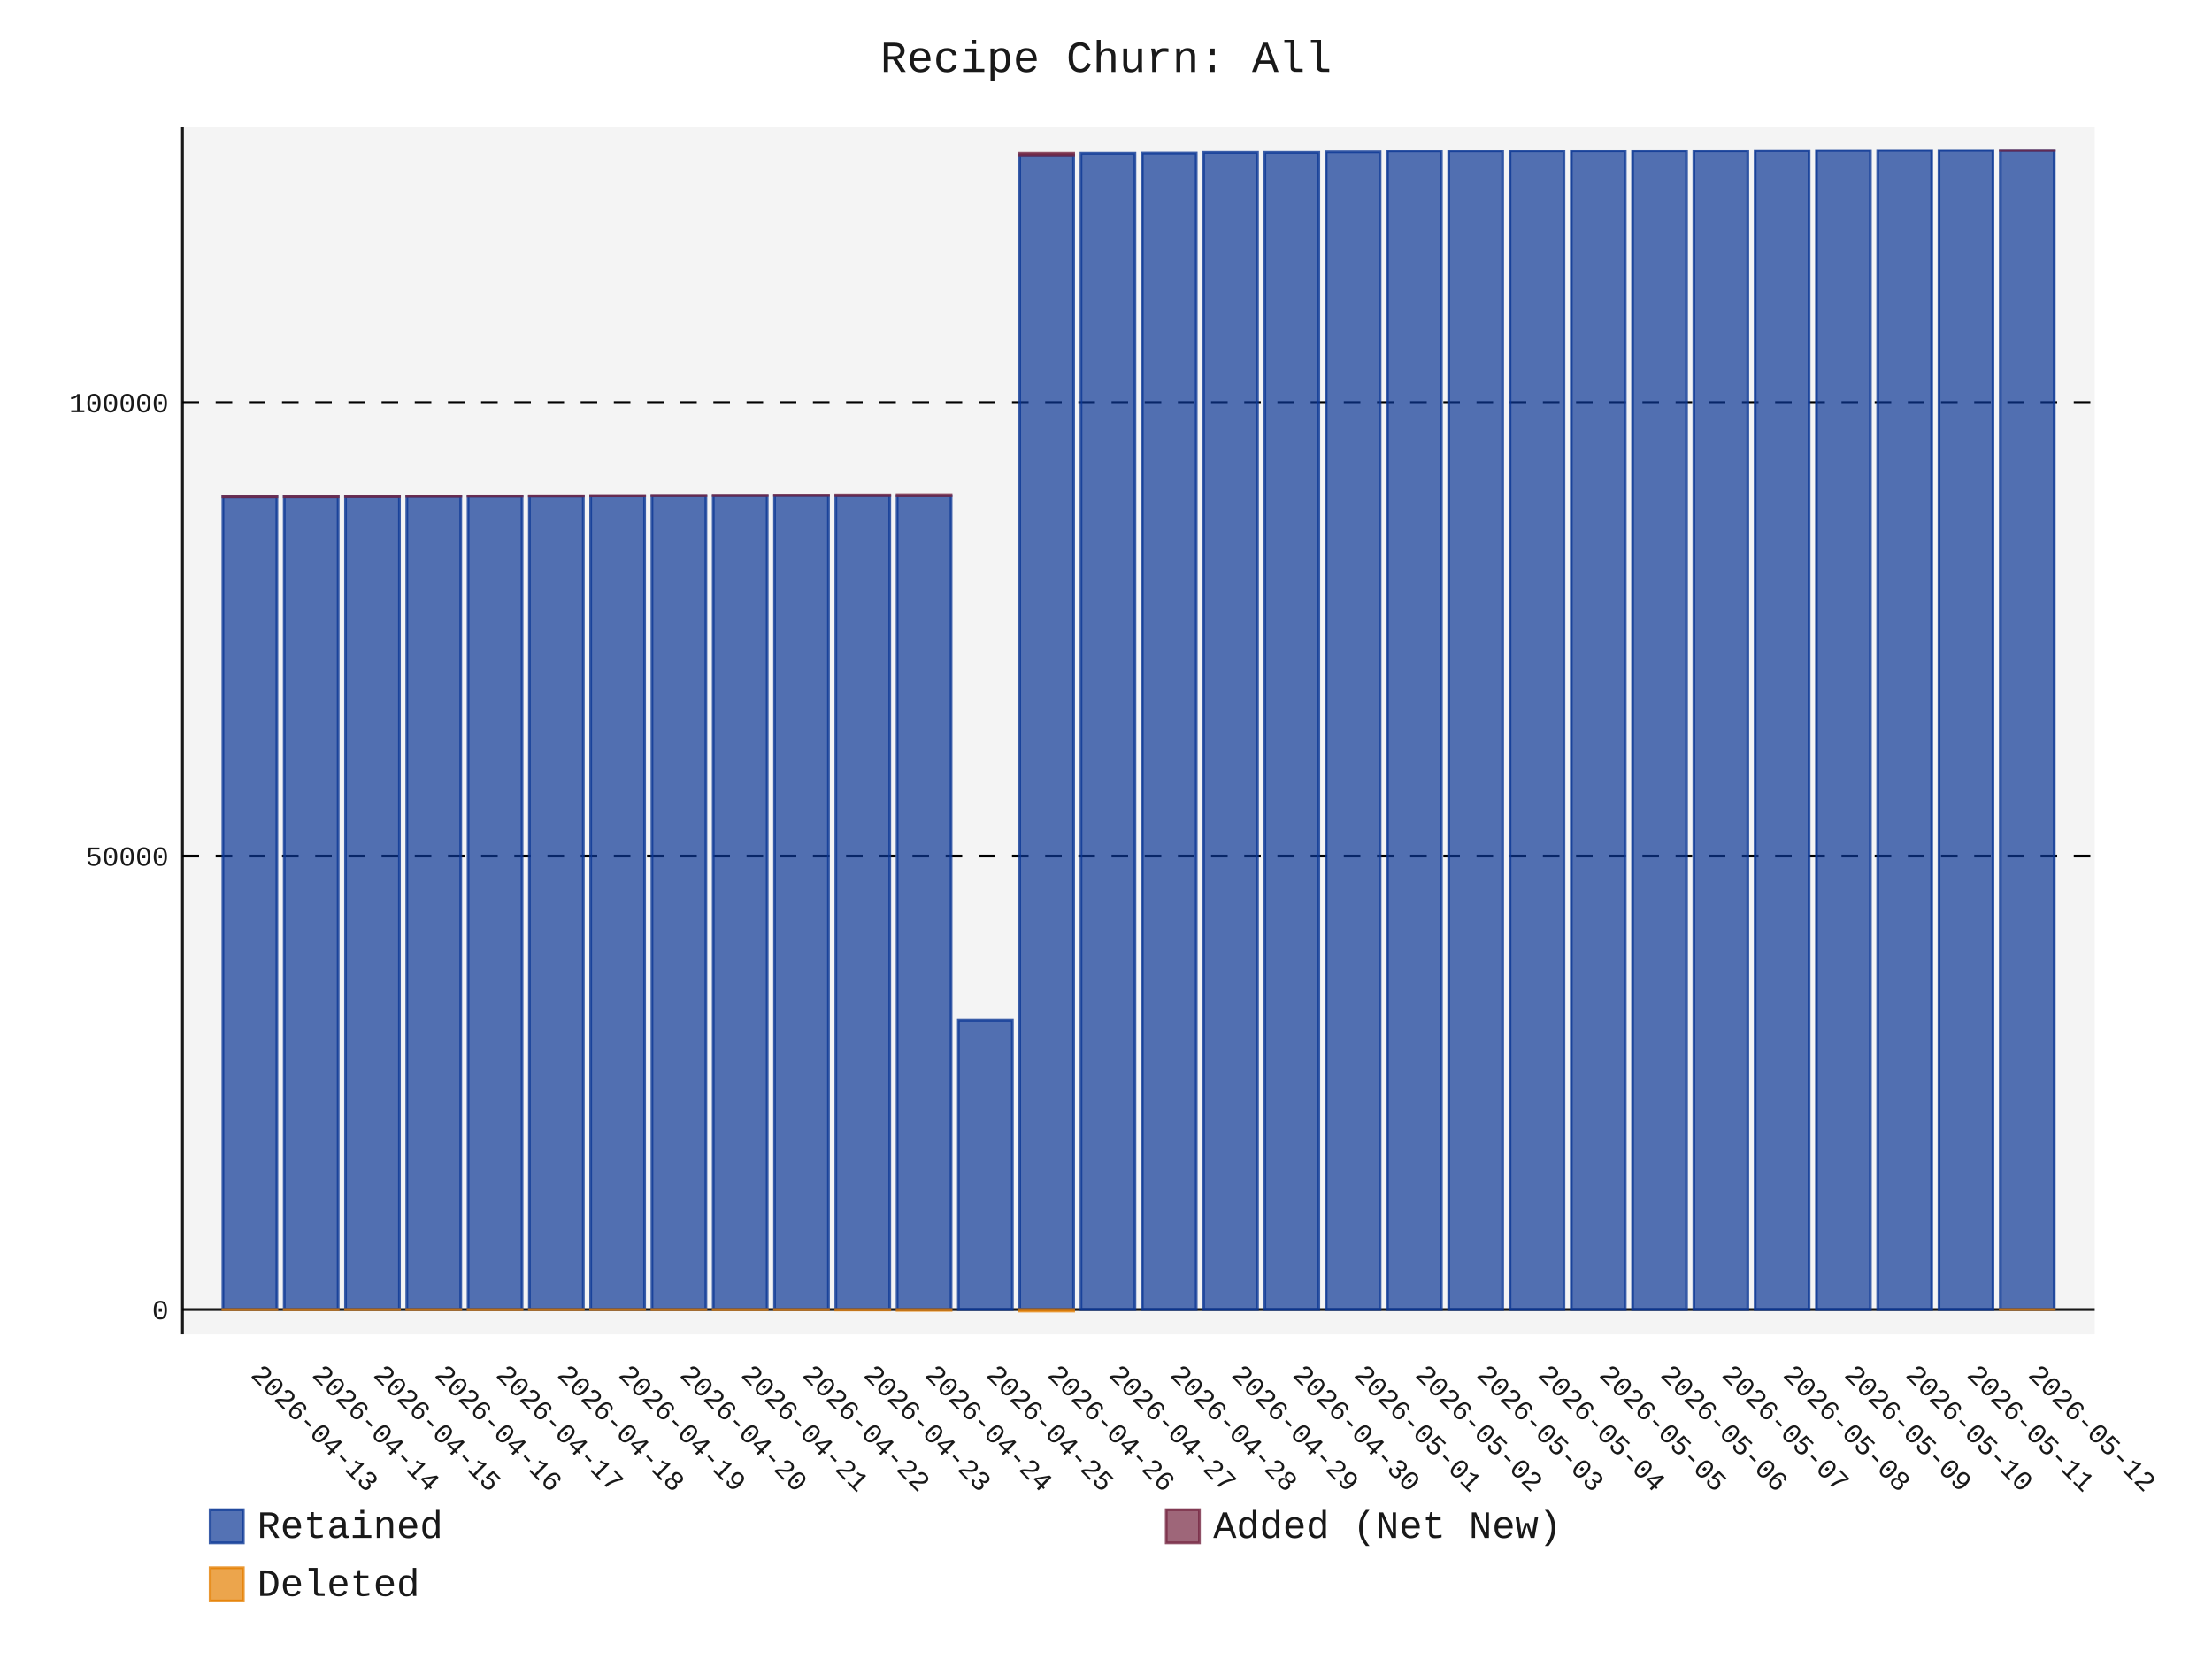
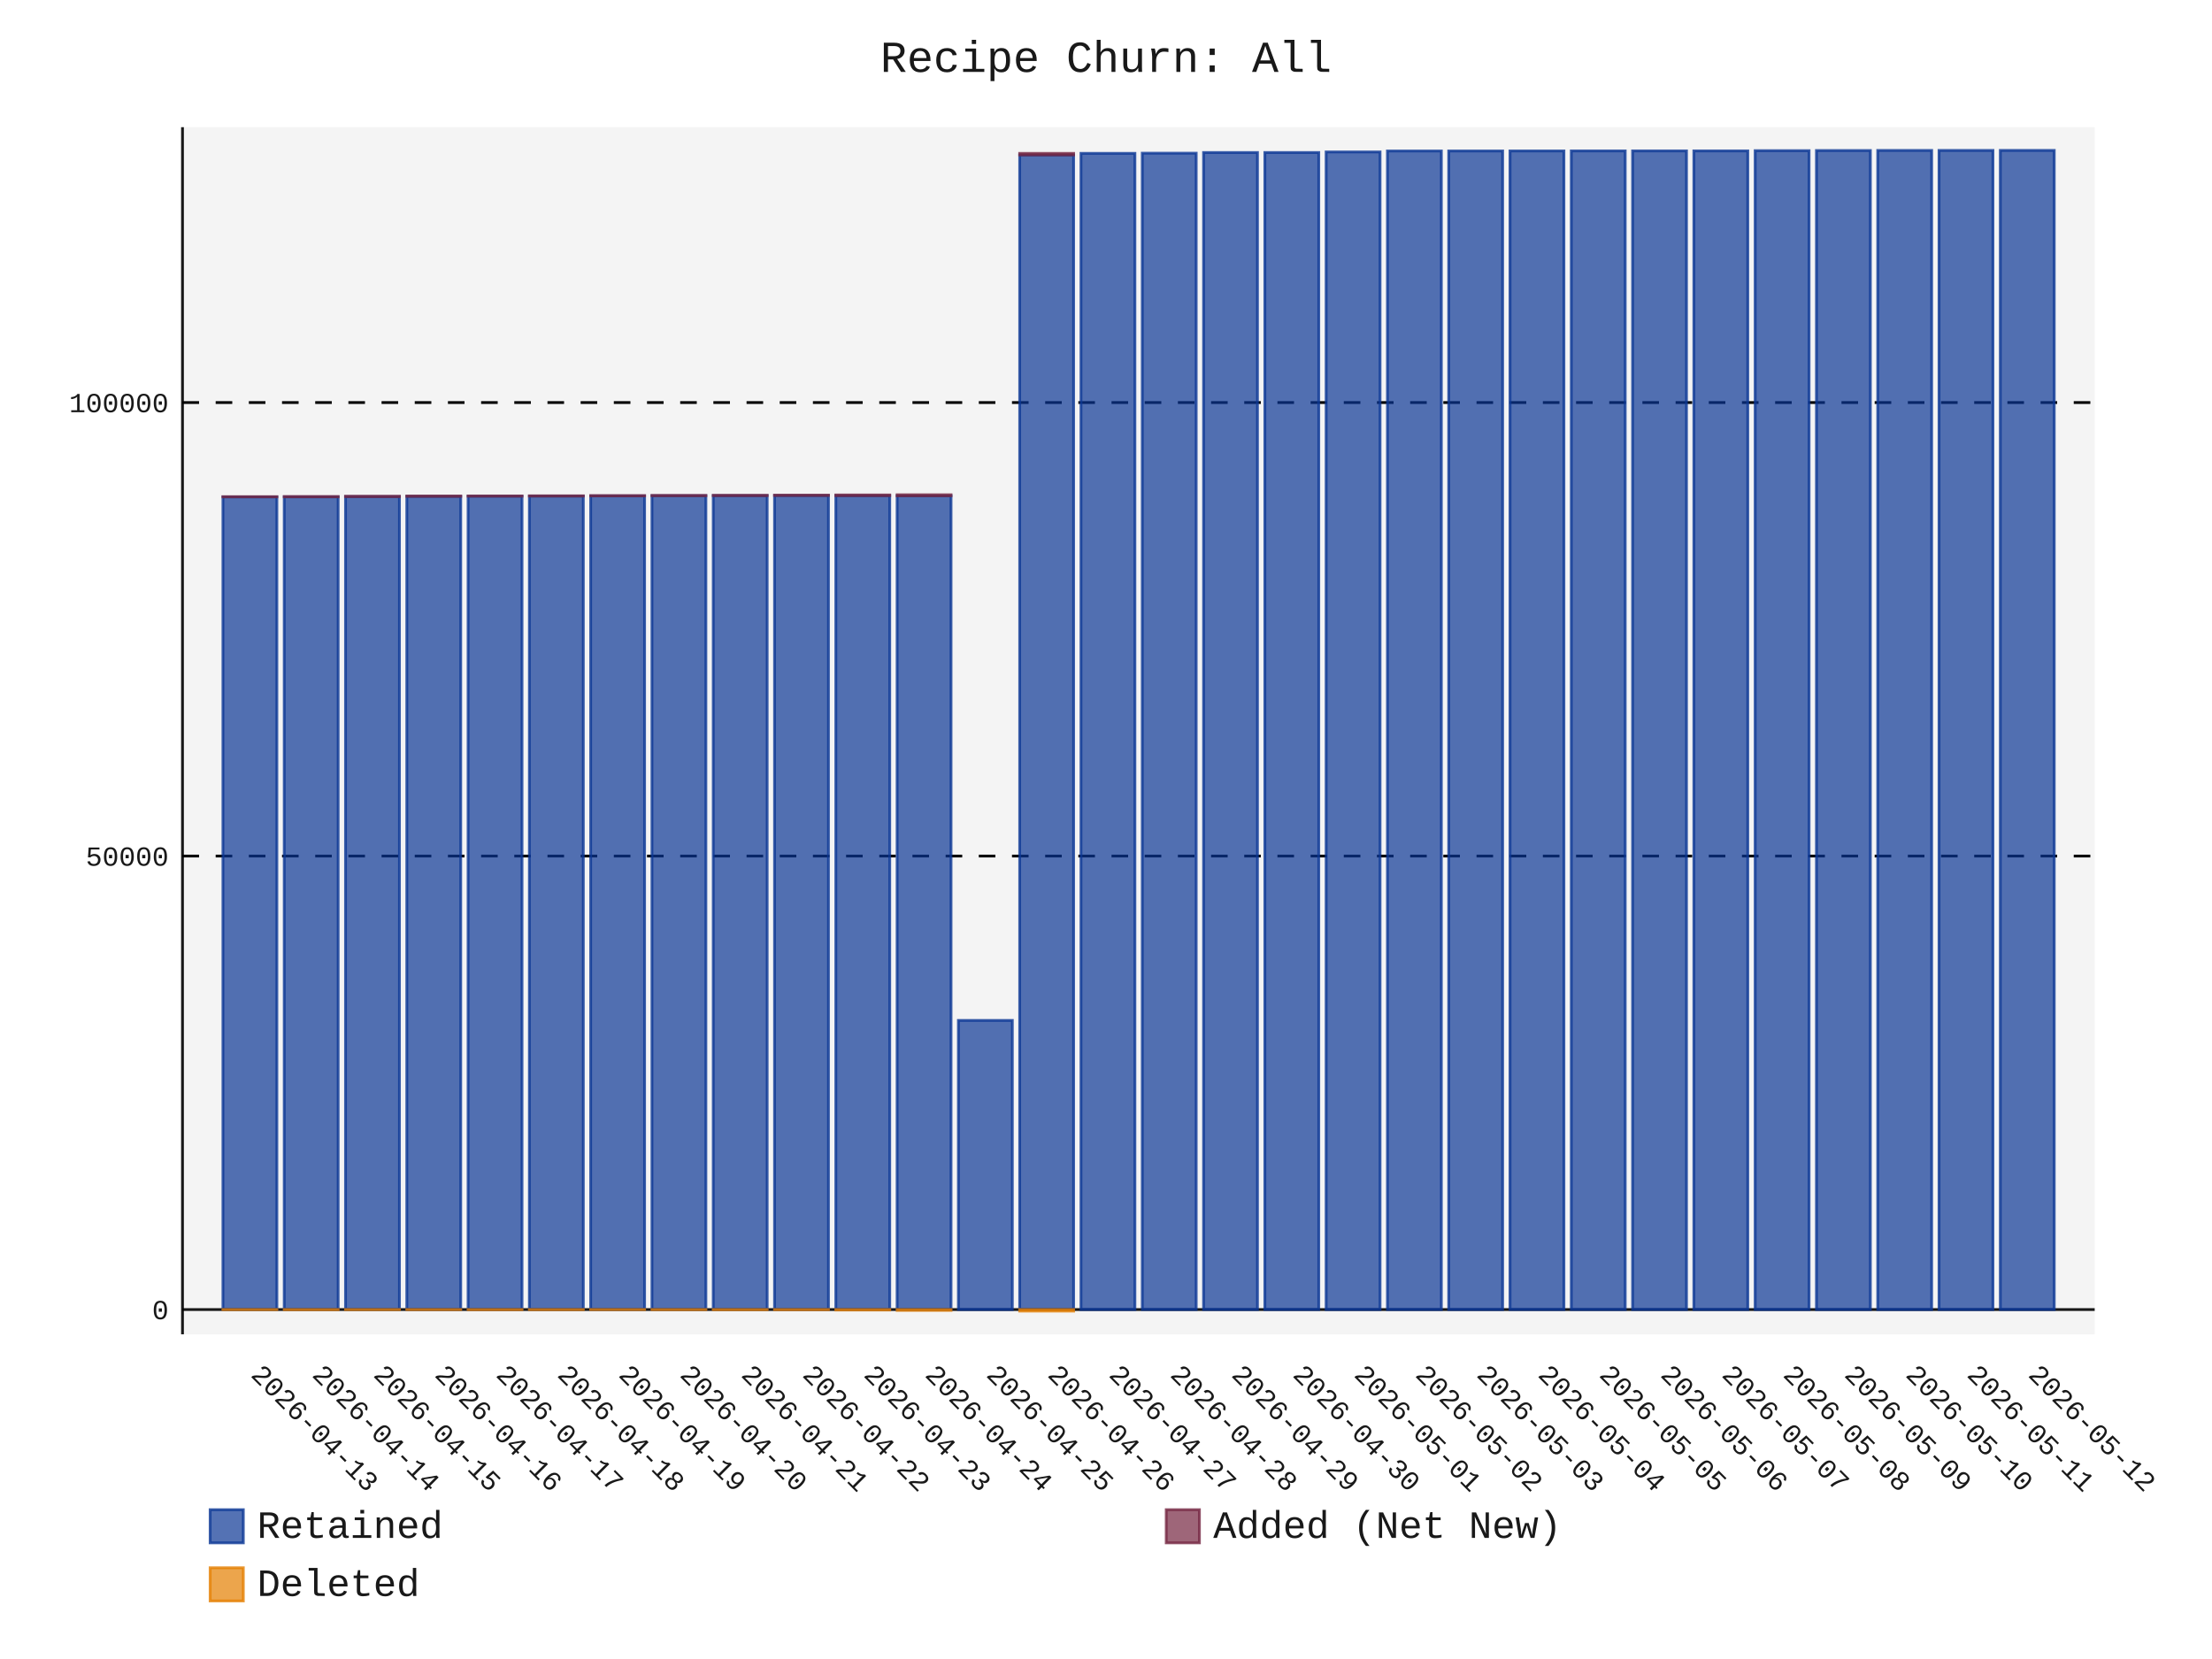
- <svg xmlns="http://www.w3.org/2000/svg" id="chart-263853d2-b368-40b8-8228-c61d276305f8" class="pygal-chart" viewBox="0 0 800 600">
+ <svg xmlns="http://www.w3.org/2000/svg" id="chart-eb3a7a72-5b9f-4973-ba53-e44306c9befd" class="pygal-chart" viewBox="0 0 800 600">
  <defs>
-     <style type="text/css">#chart-263853d2-b368-40b8-8228-c61d276305f8{-webkit-user-select:none;-webkit-font-smoothing:antialiased;font-family:Consolas,"Liberation Mono",Menlo,Courier,monospace}#chart-263853d2-b368-40b8-8228-c61d276305f8 .title{font-family:Consolas,"Liberation Mono",Menlo,Courier,monospace;font-size:16px}#chart-263853d2-b368-40b8-8228-c61d276305f8 .legends .legend text{font-family:Consolas,"Liberation Mono",Menlo,Courier,monospace;font-size:14px}#chart-263853d2-b368-40b8-8228-c61d276305f8 .axis text{font-family:Consolas,"Liberation Mono",Menlo,Courier,monospace;font-size:10px}#chart-263853d2-b368-40b8-8228-c61d276305f8 .axis text.major{font-family:Consolas,"Liberation Mono",Menlo,Courier,monospace;font-size:10px}#chart-263853d2-b368-40b8-8228-c61d276305f8 .text-overlay text.value{font-family:Consolas,"Liberation Mono",Menlo,Courier,monospace;font-size:16px}#chart-263853d2-b368-40b8-8228-c61d276305f8 .text-overlay text.label{font-family:Consolas,"Liberation Mono",Menlo,Courier,monospace;font-size:10px}#chart-263853d2-b368-40b8-8228-c61d276305f8 .tooltip{font-family:Consolas,"Liberation Mono",Menlo,Courier,monospace;font-size:14px}#chart-263853d2-b368-40b8-8228-c61d276305f8 text.no_data{font-family:Consolas,"Liberation Mono",Menlo,Courier,monospace;font-size:64px}
- #chart-263853d2-b368-40b8-8228-c61d276305f8{background-color:transparent}#chart-263853d2-b368-40b8-8228-c61d276305f8 path,#chart-263853d2-b368-40b8-8228-c61d276305f8 line,#chart-263853d2-b368-40b8-8228-c61d276305f8 rect,#chart-263853d2-b368-40b8-8228-c61d276305f8 circle{-webkit-transition:150ms;-moz-transition:150ms;transition:150ms}#chart-263853d2-b368-40b8-8228-c61d276305f8 .graph &gt; .background{fill:transparent}#chart-263853d2-b368-40b8-8228-c61d276305f8 .plot &gt; .background{fill:rgba(240,240,240,0.7)}#chart-263853d2-b368-40b8-8228-c61d276305f8 .graph{fill:rgba(0,0,0,0.9)}#chart-263853d2-b368-40b8-8228-c61d276305f8 text.no_data{fill:rgba(0,0,0,0.9)}#chart-263853d2-b368-40b8-8228-c61d276305f8 .title{fill:rgba(0,0,0,0.9)}#chart-263853d2-b368-40b8-8228-c61d276305f8 .legends .legend text{fill:rgba(0,0,0,0.9)}#chart-263853d2-b368-40b8-8228-c61d276305f8 .legends .legend:hover text{fill:rgba(0,0,0,0.9)}#chart-263853d2-b368-40b8-8228-c61d276305f8 .axis .line{stroke:rgba(0,0,0,0.9)}#chart-263853d2-b368-40b8-8228-c61d276305f8 .axis .guide.line{stroke:rgba(0,0,0,0.5)}#chart-263853d2-b368-40b8-8228-c61d276305f8 .axis .major.line{stroke:rgba(0,0,0,0.9)}#chart-263853d2-b368-40b8-8228-c61d276305f8 .axis text.major{fill:rgba(0,0,0,0.9)}#chart-263853d2-b368-40b8-8228-c61d276305f8 .axis.y .guides:hover .guide.line,#chart-263853d2-b368-40b8-8228-c61d276305f8 .line-graph .axis.x .guides:hover .guide.line,#chart-263853d2-b368-40b8-8228-c61d276305f8 .stackedline-graph .axis.x .guides:hover .guide.line,#chart-263853d2-b368-40b8-8228-c61d276305f8 .xy-graph .axis.x .guides:hover .guide.line{stroke:rgba(0,0,0,0.9)}#chart-263853d2-b368-40b8-8228-c61d276305f8 .axis .guides:hover text{fill:rgba(0,0,0,0.9)}#chart-263853d2-b368-40b8-8228-c61d276305f8 .reactive{fill-opacity:.7;stroke-opacity:.8;stroke-width:1}#chart-263853d2-b368-40b8-8228-c61d276305f8 .ci{stroke:rgba(0,0,0,0.9)}#chart-263853d2-b368-40b8-8228-c61d276305f8 .reactive.active,#chart-263853d2-b368-40b8-8228-c61d276305f8 .active .reactive{fill-opacity:.8;stroke-opacity:.9;stroke-width:4}#chart-263853d2-b368-40b8-8228-c61d276305f8 .ci .reactive.active{stroke-width:1.5}#chart-263853d2-b368-40b8-8228-c61d276305f8 .series text{fill:rgba(0,0,0,0.9)}#chart-263853d2-b368-40b8-8228-c61d276305f8 .tooltip rect{fill:rgba(240,240,240,0.7);stroke:rgba(0,0,0,0.9);-webkit-transition:opacity 150ms;-moz-transition:opacity 150ms;transition:opacity 150ms}#chart-263853d2-b368-40b8-8228-c61d276305f8 .tooltip .label{fill:rgba(0,0,0,0.9)}#chart-263853d2-b368-40b8-8228-c61d276305f8 .tooltip .label{fill:rgba(0,0,0,0.9)}#chart-263853d2-b368-40b8-8228-c61d276305f8 .tooltip .legend{font-size:.8em;fill:rgba(0,0,0,0.5)}#chart-263853d2-b368-40b8-8228-c61d276305f8 .tooltip .x_label{font-size:.6em;fill:rgba(0,0,0,0.9)}#chart-263853d2-b368-40b8-8228-c61d276305f8 .tooltip .xlink{font-size:.5em;text-decoration:underline}#chart-263853d2-b368-40b8-8228-c61d276305f8 .tooltip .value{font-size:1.5em}#chart-263853d2-b368-40b8-8228-c61d276305f8 .bound{font-size:.5em}#chart-263853d2-b368-40b8-8228-c61d276305f8 .max-value{font-size:.75em;fill:rgba(0,0,0,0.5)}#chart-263853d2-b368-40b8-8228-c61d276305f8 .map-element{fill:rgba(240,240,240,0.7);stroke:rgba(0,0,0,0.5) !important}#chart-263853d2-b368-40b8-8228-c61d276305f8 .map-element .reactive{fill-opacity:inherit;stroke-opacity:inherit}#chart-263853d2-b368-40b8-8228-c61d276305f8 .color-0,#chart-263853d2-b368-40b8-8228-c61d276305f8 .color-0 a:visited{stroke:rgb(12,55,149);fill:rgb(12,55,149)}#chart-263853d2-b368-40b8-8228-c61d276305f8 .color-1,#chart-263853d2-b368-40b8-8228-c61d276305f8 .color-1 a:visited{stroke:rgb(117,38,65);fill:rgb(117,38,65)}#chart-263853d2-b368-40b8-8228-c61d276305f8 .color-2,#chart-263853d2-b368-40b8-8228-c61d276305f8 .color-2 a:visited{stroke:rgb(228,127,0);fill:rgb(228,127,0)}#chart-263853d2-b368-40b8-8228-c61d276305f8 .text-overlay .color-0 text{fill:black}#chart-263853d2-b368-40b8-8228-c61d276305f8 .text-overlay .color-1 text{fill:black}#chart-263853d2-b368-40b8-8228-c61d276305f8 .text-overlay .color-2 text{fill:black}
- #chart-263853d2-b368-40b8-8228-c61d276305f8 text.no_data{text-anchor:middle}#chart-263853d2-b368-40b8-8228-c61d276305f8 .guide.line{fill:none}#chart-263853d2-b368-40b8-8228-c61d276305f8 .centered{text-anchor:middle}#chart-263853d2-b368-40b8-8228-c61d276305f8 .title{text-anchor:middle}#chart-263853d2-b368-40b8-8228-c61d276305f8 .legends .legend text{fill-opacity:1}#chart-263853d2-b368-40b8-8228-c61d276305f8 .axis.x text{text-anchor:middle}#chart-263853d2-b368-40b8-8228-c61d276305f8 .axis.x:not(.web) text[transform]{text-anchor:start}#chart-263853d2-b368-40b8-8228-c61d276305f8 .axis.x:not(.web) text[transform].backwards{text-anchor:end}#chart-263853d2-b368-40b8-8228-c61d276305f8 .axis.y text{text-anchor:end}#chart-263853d2-b368-40b8-8228-c61d276305f8 .axis.y text[transform].backwards{text-anchor:start}#chart-263853d2-b368-40b8-8228-c61d276305f8 .axis.y2 text{text-anchor:start}#chart-263853d2-b368-40b8-8228-c61d276305f8 .axis.y2 text[transform].backwards{text-anchor:end}#chart-263853d2-b368-40b8-8228-c61d276305f8 .axis .guide.line{stroke-dasharray:4,4;stroke:black}#chart-263853d2-b368-40b8-8228-c61d276305f8 .axis .major.guide.line{stroke-dasharray:6,6;stroke:black}#chart-263853d2-b368-40b8-8228-c61d276305f8 .horizontal .axis.y .guide.line,#chart-263853d2-b368-40b8-8228-c61d276305f8 .horizontal .axis.y2 .guide.line,#chart-263853d2-b368-40b8-8228-c61d276305f8 .vertical .axis.x .guide.line{opacity:0}#chart-263853d2-b368-40b8-8228-c61d276305f8 .horizontal .axis.always_show .guide.line,#chart-263853d2-b368-40b8-8228-c61d276305f8 .vertical .axis.always_show .guide.line{opacity:1 !important}#chart-263853d2-b368-40b8-8228-c61d276305f8 .axis.y .guides:hover .guide.line,#chart-263853d2-b368-40b8-8228-c61d276305f8 .axis.y2 .guides:hover .guide.line,#chart-263853d2-b368-40b8-8228-c61d276305f8 .axis.x .guides:hover .guide.line{opacity:1}#chart-263853d2-b368-40b8-8228-c61d276305f8 .axis .guides:hover text{opacity:1}#chart-263853d2-b368-40b8-8228-c61d276305f8 .nofill{fill:none}#chart-263853d2-b368-40b8-8228-c61d276305f8 .subtle-fill{fill-opacity:.2}#chart-263853d2-b368-40b8-8228-c61d276305f8 .dot{stroke-width:1px;fill-opacity:1;stroke-opacity:1}#chart-263853d2-b368-40b8-8228-c61d276305f8 .dot.active{stroke-width:5px}#chart-263853d2-b368-40b8-8228-c61d276305f8 .dot.negative{fill:transparent}#chart-263853d2-b368-40b8-8228-c61d276305f8 text,#chart-263853d2-b368-40b8-8228-c61d276305f8 tspan{stroke:none !important}#chart-263853d2-b368-40b8-8228-c61d276305f8 .series text.active{opacity:1}#chart-263853d2-b368-40b8-8228-c61d276305f8 .tooltip rect{fill-opacity:.95;stroke-width:.5}#chart-263853d2-b368-40b8-8228-c61d276305f8 .tooltip text{fill-opacity:1}#chart-263853d2-b368-40b8-8228-c61d276305f8 .showable{visibility:hidden}#chart-263853d2-b368-40b8-8228-c61d276305f8 .showable.shown{visibility:visible}#chart-263853d2-b368-40b8-8228-c61d276305f8 .gauge-background{fill:rgba(229,229,229,1);stroke:none}#chart-263853d2-b368-40b8-8228-c61d276305f8 .bg-lines{stroke:transparent;stroke-width:2px}</style>
+     <style type="text/css">#chart-eb3a7a72-5b9f-4973-ba53-e44306c9befd{-webkit-user-select:none;-webkit-font-smoothing:antialiased;font-family:Consolas,"Liberation Mono",Menlo,Courier,monospace}#chart-eb3a7a72-5b9f-4973-ba53-e44306c9befd .title{font-family:Consolas,"Liberation Mono",Menlo,Courier,monospace;font-size:16px}#chart-eb3a7a72-5b9f-4973-ba53-e44306c9befd .legends .legend text{font-family:Consolas,"Liberation Mono",Menlo,Courier,monospace;font-size:14px}#chart-eb3a7a72-5b9f-4973-ba53-e44306c9befd .axis text{font-family:Consolas,"Liberation Mono",Menlo,Courier,monospace;font-size:10px}#chart-eb3a7a72-5b9f-4973-ba53-e44306c9befd .axis text.major{font-family:Consolas,"Liberation Mono",Menlo,Courier,monospace;font-size:10px}#chart-eb3a7a72-5b9f-4973-ba53-e44306c9befd .text-overlay text.value{font-family:Consolas,"Liberation Mono",Menlo,Courier,monospace;font-size:16px}#chart-eb3a7a72-5b9f-4973-ba53-e44306c9befd .text-overlay text.label{font-family:Consolas,"Liberation Mono",Menlo,Courier,monospace;font-size:10px}#chart-eb3a7a72-5b9f-4973-ba53-e44306c9befd .tooltip{font-family:Consolas,"Liberation Mono",Menlo,Courier,monospace;font-size:14px}#chart-eb3a7a72-5b9f-4973-ba53-e44306c9befd text.no_data{font-family:Consolas,"Liberation Mono",Menlo,Courier,monospace;font-size:64px}
+ #chart-eb3a7a72-5b9f-4973-ba53-e44306c9befd{background-color:transparent}#chart-eb3a7a72-5b9f-4973-ba53-e44306c9befd path,#chart-eb3a7a72-5b9f-4973-ba53-e44306c9befd line,#chart-eb3a7a72-5b9f-4973-ba53-e44306c9befd rect,#chart-eb3a7a72-5b9f-4973-ba53-e44306c9befd circle{-webkit-transition:150ms;-moz-transition:150ms;transition:150ms}#chart-eb3a7a72-5b9f-4973-ba53-e44306c9befd .graph &gt; .background{fill:transparent}#chart-eb3a7a72-5b9f-4973-ba53-e44306c9befd .plot &gt; .background{fill:rgba(240,240,240,0.7)}#chart-eb3a7a72-5b9f-4973-ba53-e44306c9befd .graph{fill:rgba(0,0,0,0.9)}#chart-eb3a7a72-5b9f-4973-ba53-e44306c9befd text.no_data{fill:rgba(0,0,0,0.9)}#chart-eb3a7a72-5b9f-4973-ba53-e44306c9befd .title{fill:rgba(0,0,0,0.9)}#chart-eb3a7a72-5b9f-4973-ba53-e44306c9befd .legends .legend text{fill:rgba(0,0,0,0.9)}#chart-eb3a7a72-5b9f-4973-ba53-e44306c9befd .legends .legend:hover text{fill:rgba(0,0,0,0.9)}#chart-eb3a7a72-5b9f-4973-ba53-e44306c9befd .axis .line{stroke:rgba(0,0,0,0.9)}#chart-eb3a7a72-5b9f-4973-ba53-e44306c9befd .axis .guide.line{stroke:rgba(0,0,0,0.5)}#chart-eb3a7a72-5b9f-4973-ba53-e44306c9befd .axis .major.line{stroke:rgba(0,0,0,0.9)}#chart-eb3a7a72-5b9f-4973-ba53-e44306c9befd .axis text.major{fill:rgba(0,0,0,0.9)}#chart-eb3a7a72-5b9f-4973-ba53-e44306c9befd .axis.y .guides:hover .guide.line,#chart-eb3a7a72-5b9f-4973-ba53-e44306c9befd .line-graph .axis.x .guides:hover .guide.line,#chart-eb3a7a72-5b9f-4973-ba53-e44306c9befd .stackedline-graph .axis.x .guides:hover .guide.line,#chart-eb3a7a72-5b9f-4973-ba53-e44306c9befd .xy-graph .axis.x .guides:hover .guide.line{stroke:rgba(0,0,0,0.9)}#chart-eb3a7a72-5b9f-4973-ba53-e44306c9befd .axis .guides:hover text{fill:rgba(0,0,0,0.9)}#chart-eb3a7a72-5b9f-4973-ba53-e44306c9befd .reactive{fill-opacity:.7;stroke-opacity:.8;stroke-width:1}#chart-eb3a7a72-5b9f-4973-ba53-e44306c9befd .ci{stroke:rgba(0,0,0,0.9)}#chart-eb3a7a72-5b9f-4973-ba53-e44306c9befd .reactive.active,#chart-eb3a7a72-5b9f-4973-ba53-e44306c9befd .active .reactive{fill-opacity:.8;stroke-opacity:.9;stroke-width:4}#chart-eb3a7a72-5b9f-4973-ba53-e44306c9befd .ci .reactive.active{stroke-width:1.5}#chart-eb3a7a72-5b9f-4973-ba53-e44306c9befd .series text{fill:rgba(0,0,0,0.9)}#chart-eb3a7a72-5b9f-4973-ba53-e44306c9befd .tooltip rect{fill:rgba(240,240,240,0.7);stroke:rgba(0,0,0,0.9);-webkit-transition:opacity 150ms;-moz-transition:opacity 150ms;transition:opacity 150ms}#chart-eb3a7a72-5b9f-4973-ba53-e44306c9befd .tooltip .label{fill:rgba(0,0,0,0.9)}#chart-eb3a7a72-5b9f-4973-ba53-e44306c9befd .tooltip .label{fill:rgba(0,0,0,0.9)}#chart-eb3a7a72-5b9f-4973-ba53-e44306c9befd .tooltip .legend{font-size:.8em;fill:rgba(0,0,0,0.5)}#chart-eb3a7a72-5b9f-4973-ba53-e44306c9befd .tooltip .x_label{font-size:.6em;fill:rgba(0,0,0,0.9)}#chart-eb3a7a72-5b9f-4973-ba53-e44306c9befd .tooltip .xlink{font-size:.5em;text-decoration:underline}#chart-eb3a7a72-5b9f-4973-ba53-e44306c9befd .tooltip .value{font-size:1.5em}#chart-eb3a7a72-5b9f-4973-ba53-e44306c9befd .bound{font-size:.5em}#chart-eb3a7a72-5b9f-4973-ba53-e44306c9befd .max-value{font-size:.75em;fill:rgba(0,0,0,0.5)}#chart-eb3a7a72-5b9f-4973-ba53-e44306c9befd .map-element{fill:rgba(240,240,240,0.7);stroke:rgba(0,0,0,0.5) !important}#chart-eb3a7a72-5b9f-4973-ba53-e44306c9befd .map-element .reactive{fill-opacity:inherit;stroke-opacity:inherit}#chart-eb3a7a72-5b9f-4973-ba53-e44306c9befd .color-0,#chart-eb3a7a72-5b9f-4973-ba53-e44306c9befd .color-0 a:visited{stroke:rgb(12,55,149);fill:rgb(12,55,149)}#chart-eb3a7a72-5b9f-4973-ba53-e44306c9befd .color-1,#chart-eb3a7a72-5b9f-4973-ba53-e44306c9befd .color-1 a:visited{stroke:rgb(117,38,65);fill:rgb(117,38,65)}#chart-eb3a7a72-5b9f-4973-ba53-e44306c9befd .color-2,#chart-eb3a7a72-5b9f-4973-ba53-e44306c9befd .color-2 a:visited{stroke:rgb(228,127,0);fill:rgb(228,127,0)}#chart-eb3a7a72-5b9f-4973-ba53-e44306c9befd .text-overlay .color-0 text{fill:black}#chart-eb3a7a72-5b9f-4973-ba53-e44306c9befd .text-overlay .color-1 text{fill:black}#chart-eb3a7a72-5b9f-4973-ba53-e44306c9befd .text-overlay .color-2 text{fill:black}
+ #chart-eb3a7a72-5b9f-4973-ba53-e44306c9befd text.no_data{text-anchor:middle}#chart-eb3a7a72-5b9f-4973-ba53-e44306c9befd .guide.line{fill:none}#chart-eb3a7a72-5b9f-4973-ba53-e44306c9befd .centered{text-anchor:middle}#chart-eb3a7a72-5b9f-4973-ba53-e44306c9befd .title{text-anchor:middle}#chart-eb3a7a72-5b9f-4973-ba53-e44306c9befd .legends .legend text{fill-opacity:1}#chart-eb3a7a72-5b9f-4973-ba53-e44306c9befd .axis.x text{text-anchor:middle}#chart-eb3a7a72-5b9f-4973-ba53-e44306c9befd .axis.x:not(.web) text[transform]{text-anchor:start}#chart-eb3a7a72-5b9f-4973-ba53-e44306c9befd .axis.x:not(.web) text[transform].backwards{text-anchor:end}#chart-eb3a7a72-5b9f-4973-ba53-e44306c9befd .axis.y text{text-anchor:end}#chart-eb3a7a72-5b9f-4973-ba53-e44306c9befd .axis.y text[transform].backwards{text-anchor:start}#chart-eb3a7a72-5b9f-4973-ba53-e44306c9befd .axis.y2 text{text-anchor:start}#chart-eb3a7a72-5b9f-4973-ba53-e44306c9befd .axis.y2 text[transform].backwards{text-anchor:end}#chart-eb3a7a72-5b9f-4973-ba53-e44306c9befd .axis .guide.line{stroke-dasharray:4,4;stroke:black}#chart-eb3a7a72-5b9f-4973-ba53-e44306c9befd .axis .major.guide.line{stroke-dasharray:6,6;stroke:black}#chart-eb3a7a72-5b9f-4973-ba53-e44306c9befd .horizontal .axis.y .guide.line,#chart-eb3a7a72-5b9f-4973-ba53-e44306c9befd .horizontal .axis.y2 .guide.line,#chart-eb3a7a72-5b9f-4973-ba53-e44306c9befd .vertical .axis.x .guide.line{opacity:0}#chart-eb3a7a72-5b9f-4973-ba53-e44306c9befd .horizontal .axis.always_show .guide.line,#chart-eb3a7a72-5b9f-4973-ba53-e44306c9befd .vertical .axis.always_show .guide.line{opacity:1 !important}#chart-eb3a7a72-5b9f-4973-ba53-e44306c9befd .axis.y .guides:hover .guide.line,#chart-eb3a7a72-5b9f-4973-ba53-e44306c9befd .axis.y2 .guides:hover .guide.line,#chart-eb3a7a72-5b9f-4973-ba53-e44306c9befd .axis.x .guides:hover .guide.line{opacity:1}#chart-eb3a7a72-5b9f-4973-ba53-e44306c9befd .axis .guides:hover text{opacity:1}#chart-eb3a7a72-5b9f-4973-ba53-e44306c9befd .nofill{fill:none}#chart-eb3a7a72-5b9f-4973-ba53-e44306c9befd .subtle-fill{fill-opacity:.2}#chart-eb3a7a72-5b9f-4973-ba53-e44306c9befd .dot{stroke-width:1px;fill-opacity:1;stroke-opacity:1}#chart-eb3a7a72-5b9f-4973-ba53-e44306c9befd .dot.active{stroke-width:5px}#chart-eb3a7a72-5b9f-4973-ba53-e44306c9befd .dot.negative{fill:transparent}#chart-eb3a7a72-5b9f-4973-ba53-e44306c9befd text,#chart-eb3a7a72-5b9f-4973-ba53-e44306c9befd tspan{stroke:none !important}#chart-eb3a7a72-5b9f-4973-ba53-e44306c9befd .series text.active{opacity:1}#chart-eb3a7a72-5b9f-4973-ba53-e44306c9befd .tooltip rect{fill-opacity:.95;stroke-width:.5}#chart-eb3a7a72-5b9f-4973-ba53-e44306c9befd .tooltip text{fill-opacity:1}#chart-eb3a7a72-5b9f-4973-ba53-e44306c9befd .showable{visibility:hidden}#chart-eb3a7a72-5b9f-4973-ba53-e44306c9befd .showable.shown{visibility:visible}#chart-eb3a7a72-5b9f-4973-ba53-e44306c9befd .gauge-background{fill:rgba(229,229,229,1);stroke:none}#chart-eb3a7a72-5b9f-4973-ba53-e44306c9befd .bg-lines{stroke:transparent;stroke-width:2px}</style>
  </defs>
  <g class="graph stackedbar-graph vertical">
    <rect x="0" y="0" width="800" height="600" class="background" />
    <g transform="translate(66, 46)" class="plot">
      <rect x="0" y="0" width="691.574" height="436.574" class="background" />
      <g class="axis y always_show">
        <g class="guides">
          <path d="M0 427.617 h691.574" class="axis major line" />
          <text x="-5" y="431.117" class="major">0</text>
        </g>
        <g class="guides">
          <path d="M0 263.601 h691.574" class="major guide line" />
          <text x="-5" y="267.101" class="major">50000</text>
        </g>
        <g class="guides">
          <path d="M0 99.585 h691.574" class="major guide line" />
          <text x="-5" y="103.085" class="major">100000</text>
        </g>
      </g>
      <g class="axis x">
        <path d="M0 0 v436.574" class="line" />
        <g class="guides">
          <path d="M24.382 0 v436.574" class="guide line" />
          <text x="24.382" y="451.574" class="" transform="rotate(45 24.3824 451.5736)">2026-04-13</text>
        </g>
        <g class="guides">
          <path d="M46.548 0 v436.574" class="guide line" />
          <text x="46.548" y="451.574" class="" transform="rotate(45 46.54822 451.5736)">2026-04-14</text>
        </g>
        <g class="guides">
          <path d="M68.714 0 v436.574" class="guide line" />
          <text x="68.714" y="451.574" class="" transform="rotate(45 68.71404 451.5736)">2026-04-15</text>
        </g>
        <g class="guides">
          <path d="M90.88 0 v436.574" class="guide line" />
          <text x="90.88" y="451.574" class="" transform="rotate(45 90.87986 451.5736)">2026-04-16</text>
        </g>
        <g class="guides">
          <path d="M113.046 0 v436.574" class="guide line" />
          <text x="113.046" y="451.574" class="" transform="rotate(45 113.0457 451.5736)">2026-04-17</text>
        </g>
        <g class="guides">
          <path d="M135.212 0 v436.574" class="guide line" />
          <text x="135.212" y="451.574" class="" transform="rotate(45 135.2115 451.5736)">2026-04-18</text>
        </g>
        <g class="guides">
          <path d="M157.377 0 v436.574" class="guide line" />
          <text x="157.377" y="451.574" class="" transform="rotate(45 157.3773 451.5736)">2026-04-19</text>
        </g>
        <g class="guides">
          <path d="M179.543 0 v436.574" class="guide line" />
          <text x="179.543" y="451.574" class="" transform="rotate(45 179.5431 451.5736)">2026-04-20</text>
        </g>
        <g class="guides">
          <path d="M201.709 0 v436.574" class="guide line" />
          <text x="201.709" y="451.574" class="" transform="rotate(45 201.709 451.5736)">2026-04-21</text>
        </g>
        <g class="guides">
          <path d="M223.875 0 v436.574" class="guide line" />
          <text x="223.875" y="451.574" class="" transform="rotate(45 223.8748 451.5736)">2026-04-22</text>
        </g>
        <g class="guides">
          <path d="M246.041 0 v436.574" class="guide line" />
          <text x="246.041" y="451.574" class="" transform="rotate(45 246.0406 451.5736)">2026-04-23</text>
        </g>
        <g class="guides">
          <path d="M268.206 0 v436.574" class="guide line" />
          <text x="268.206" y="451.574" class="" transform="rotate(45 268.2064 451.5736)">2026-04-24</text>
        </g>
        <g class="guides">
          <path d="M290.372 0 v436.574" class="guide line" />
          <text x="290.372" y="451.574" class="" transform="rotate(45 290.3722 451.5736)">2026-04-25</text>
        </g>
        <g class="guides">
          <path d="M312.538 0 v436.574" class="guide line" />
          <text x="312.538" y="451.574" class="" transform="rotate(45 312.5381 451.5736)">2026-04-26</text>
        </g>
        <g class="guides">
          <path d="M334.704 0 v436.574" class="guide line" />
          <text x="334.704" y="451.574" class="" transform="rotate(45 334.7039 451.5736)">2026-04-27</text>
        </g>
        <g class="guides">
          <path d="M356.87 0 v436.574" class="guide line" />
          <text x="356.87" y="451.574" class="" transform="rotate(45 356.8697 451.5736)">2026-04-28</text>
        </g>
        <g class="guides">
          <path d="M379.036 0 v436.574" class="guide line" />
          <text x="379.036" y="451.574" class="" transform="rotate(45 379.0355 451.5736)">2026-04-29</text>
        </g>
        <g class="guides">
          <path d="M401.201 0 v436.574" class="guide line" />
          <text x="401.201" y="451.574" class="" transform="rotate(45 401.2013 451.5736)">2026-04-30</text>
        </g>
        <g class="guides">
          <path d="M423.367 0 v436.574" class="guide line" />
          <text x="423.367" y="451.574" class="" transform="rotate(45 423.3672 451.5736)">2026-05-01</text>
        </g>
        <g class="guides">
          <path d="M445.533 0 v436.574" class="guide line" />
          <text x="445.533" y="451.574" class="" transform="rotate(45 445.533 451.5736)">2026-05-02</text>
        </g>
        <g class="guides">
          <path d="M467.699 0 v436.574" class="guide line" />
          <text x="467.699" y="451.574" class="" transform="rotate(45 467.6988 451.5736)">2026-05-03</text>
        </g>
        <g class="guides">
          <path d="M489.865 0 v436.574" class="guide line" />
          <text x="489.865" y="451.574" class="" transform="rotate(45 489.8646 451.5736)">2026-05-04</text>
        </g>
        <g class="guides">
          <path d="M512.03 0 v436.574" class="guide line" />
          <text x="512.03" y="451.574" class="" transform="rotate(45 512.0304 451.5736)">2026-05-05</text>
        </g>
        <g class="guides">
          <path d="M534.196 0 v436.574" class="guide line" />
          <text x="534.196" y="451.574" class="" transform="rotate(45 534.1963 451.5736)">2026-05-06</text>
        </g>
        <g class="guides">
          <path d="M556.362 0 v436.574" class="guide line" />
          <text x="556.362" y="451.574" class="" transform="rotate(45 556.3621 451.5736)">2026-05-07</text>
        </g>
        <g class="guides">
          <path d="M578.528 0 v436.574" class="guide line" />
          <text x="578.528" y="451.574" class="" transform="rotate(45 578.5279 451.5736)">2026-05-08</text>
        </g>
        <g class="guides">
          <path d="M600.694 0 v436.574" class="guide line" />
          <text x="600.694" y="451.574" class="" transform="rotate(45 600.6937 451.5736)">2026-05-09</text>
        </g>
        <g class="guides">
          <path d="M622.86 0 v436.574" class="guide line" />
          <text x="622.86" y="451.574" class="" transform="rotate(45 622.8596 451.5736)">2026-05-10</text>
        </g>
        <g class="guides">
          <path d="M645.025 0 v436.574" class="guide line" />
          <text x="645.025" y="451.574" class="" transform="rotate(45 645.0254 451.5736)">2026-05-11</text>
        </g>
        <g class="guides">
          <path d="M667.191 0 v436.574" class="guide line" />
          <text x="667.191" y="451.574" class="" transform="rotate(45 667.1912 451.5736)">2026-05-12</text>
        </g>
      </g>
      <g class="series serie-0 color-0">
        <g class="bars">
          <g class="bar">
            <rect x="14.629" y="133.707" rx="0" ry="0" width="19.506" height="293.91" class="rect reactive tooltip-trigger" />
          </g>
          <g class="bar">
            <rect x="36.795" y="133.687" rx="0" ry="0" width="19.506" height="293.93" class="rect reactive tooltip-trigger" />
          </g>
          <g class="bar">
            <rect x="58.961" y="133.609" rx="0" ry="0" width="19.506" height="294.008" class="rect reactive tooltip-trigger" />
          </g>
          <g class="bar">
            <rect x="81.127" y="133.504" rx="0" ry="0" width="19.506" height="294.113" class="rect reactive tooltip-trigger" />
          </g>
          <g class="bar">
            <rect x="103.293" y="133.445" rx="0" ry="0" width="19.506" height="294.172" class="rect reactive tooltip-trigger" />
          </g>
          <g class="bar">
            <rect x="125.459" y="133.412" rx="0" ry="0" width="19.506" height="294.205" class="rect reactive tooltip-trigger" />
          </g>
          <g class="bar">
            <rect x="147.624" y="133.35" rx="0" ry="0" width="19.506" height="294.267" class="rect reactive tooltip-trigger" />
          </g>
          <g class="bar">
            <rect x="169.79" y="133.284" rx="0" ry="0" width="19.506" height="294.333" class="rect reactive tooltip-trigger" />
          </g>
          <g class="bar">
            <rect x="191.956" y="133.245" rx="0" ry="0" width="19.506" height="294.372" class="rect reactive tooltip-trigger" />
          </g>
          <g class="bar">
            <rect x="214.122" y="133.195" rx="0" ry="0" width="19.506" height="294.422" class="rect reactive tooltip-trigger" />
          </g>
          <g class="bar">
            <rect x="236.288" y="133.248" rx="0" ry="0" width="19.506" height="294.369" class="rect reactive tooltip-trigger" />
          </g>
          <g class="bar">
            <rect x="258.453" y="133.313" rx="0" ry="0" width="19.506" height="294.304" class="rect reactive tooltip-trigger" />
          </g>
          <g class="bar">
            <rect x="280.619" y="323.044" rx="0" ry="0" width="19.506" height="104.573" class="rect reactive tooltip-trigger" />
          </g>
          <g class="bar">
            <rect x="302.785" y="10.029" rx="0" ry="0" width="19.506" height="417.588" class="rect reactive tooltip-trigger" />
          </g>
          <g class="bar">
            <rect x="324.951" y="9.462" rx="0" ry="0" width="19.506" height="418.155" class="rect reactive tooltip-trigger" />
          </g>
          <g class="bar">
            <rect x="347.117" y="9.399" rx="0" ry="0" width="19.506" height="418.218" class="rect reactive tooltip-trigger" />
          </g>
          <g class="bar">
            <rect x="369.283" y="9.16" rx="0" ry="0" width="19.506" height="418.457" class="rect reactive tooltip-trigger" />
          </g>
          <g class="bar">
            <rect x="391.448" y="9.157" rx="0" ry="0" width="19.506" height="418.46" class="rect reactive tooltip-trigger" />
          </g>
          <g class="bar">
            <rect x="413.614" y="8.953" rx="0" ry="0" width="19.506" height="418.664" class="rect reactive tooltip-trigger" />
          </g>
          <g class="bar">
            <rect x="435.78" y="8.606" rx="0" ry="0" width="19.506" height="419.011" class="rect reactive tooltip-trigger" />
          </g>
          <g class="bar">
            <rect x="457.946" y="8.599" rx="0" ry="0" width="19.506" height="419.018" class="rect reactive tooltip-trigger" />
          </g>
          <g class="bar">
            <rect x="480.112" y="8.589" rx="0" ry="0" width="19.506" height="419.028" class="rect reactive tooltip-trigger" />
          </g>
          <g class="bar">
            <rect x="502.277" y="8.576" rx="0" ry="0" width="19.506" height="419.041" class="rect reactive tooltip-trigger" />
          </g>
          <g class="bar">
            <rect x="524.443" y="8.573" rx="0" ry="0" width="19.506" height="419.044" class="rect reactive tooltip-trigger" />
          </g>
          <g class="bar">
            <rect x="546.609" y="8.573" rx="0" ry="0" width="19.506" height="419.044" class="rect reactive tooltip-trigger" />
          </g>
          <g class="bar">
            <rect x="568.775" y="8.491" rx="0" ry="0" width="19.506" height="419.126" class="rect reactive tooltip-trigger" />
          </g>
          <g class="bar">
            <rect x="590.941" y="8.438" rx="0" ry="0" width="19.506" height="419.179" class="rect reactive tooltip-trigger" />
          </g>
          <g class="bar">
            <rect x="613.107" y="8.405" rx="0" ry="0" width="19.506" height="419.212" class="rect reactive tooltip-trigger" />
          </g>
          <g class="bar">
            <rect x="635.272" y="8.402" rx="0" ry="0" width="19.506" height="419.215" class="rect reactive tooltip-trigger" />
          </g>
          <g class="bar">
-             <rect x="657.438" y="8.402" rx="0" ry="0" width="19.506" height="419.215" class="rect reactive tooltip-trigger" />
+             <rect x="657.438" y="8.396" rx="0" ry="0" width="19.506" height="419.221" class="rect reactive tooltip-trigger" />
          </g>
        </g>
      </g>
      <g class="series serie-1 color-1">
        <g class="bars">
          <g class="bar">
            <rect x="14.629" y="133.628" rx="0" ry="0" width="19.506" height="0.079" class="rect reactive tooltip-trigger" />
          </g>
          <g class="bar">
            <rect x="36.795" y="133.573" rx="0" ry="0" width="19.506" height="0.115" class="rect reactive tooltip-trigger" />
          </g>
          <g class="bar">
            <rect x="58.961" y="133.474" rx="0" ry="0" width="19.506" height="0.134" class="rect reactive tooltip-trigger" />
          </g>
          <g class="bar">
            <rect x="81.127" y="133.392" rx="0" ry="0" width="19.506" height="0.112" class="rect reactive tooltip-trigger" />
          </g>
          <g class="bar">
            <rect x="103.293" y="133.369" rx="0" ry="0" width="19.506" height="0.075" class="rect reactive tooltip-trigger" />
          </g>
          <g class="bar">
            <rect x="125.459" y="133.323" rx="0" ry="0" width="19.506" height="0.089" class="rect reactive tooltip-trigger" />
          </g>
          <g class="bar">
            <rect x="147.624" y="133.241" rx="0" ry="0" width="19.506" height="0.108" class="rect reactive tooltip-trigger" />
          </g>
          <g class="bar">
            <rect x="169.79" y="133.179" rx="0" ry="0" width="19.506" height="0.105" class="rect reactive tooltip-trigger" />
          </g>
          <g class="bar">
            <rect x="191.956" y="133.133" rx="0" ry="0" width="19.506" height="0.112" class="rect reactive tooltip-trigger" />
          </g>
          <g class="bar">
            <rect x="214.122" y="133.077" rx="0" ry="0" width="19.506" height="0.118" class="rect reactive tooltip-trigger" />
          </g>
          <g class="bar">
            <rect x="236.288" y="133.008" rx="0" ry="0" width="19.506" height="0.239" class="rect reactive tooltip-trigger" />
          </g>
          <g class="bar">
            <rect x="258.453" y="132.936" rx="0" ry="0" width="19.506" height="0.377" class="rect reactive tooltip-trigger" />
          </g>
          <g class="bar">
            <rect x="280.619" y="323.044" rx="0" ry="0" width="19.506" height="0.0" class="rect reactive tooltip-trigger" />
          </g>
          <g class="bar">
            <rect x="302.785" y="9.468" rx="0" ry="0" width="19.506" height="0.561" class="rect reactive tooltip-trigger" />
          </g>
          <g class="bar">
            <rect x="324.951" y="9.462" rx="0" ry="0" width="19.506" height="0.0" class="rect reactive tooltip-trigger" />
          </g>
          <g class="bar">
            <rect x="347.117" y="9.399" rx="0" ry="0" width="19.506" height="0.0" class="rect reactive tooltip-trigger" />
          </g>
          <g class="bar">
            <rect x="369.283" y="9.16" rx="0" ry="0" width="19.506" height="0.0" class="rect reactive tooltip-trigger" />
          </g>
          <g class="bar">
            <rect x="391.448" y="9.157" rx="0" ry="0" width="19.506" height="0.0" class="rect reactive tooltip-trigger" />
          </g>
          <g class="bar">
            <rect x="413.614" y="8.953" rx="0" ry="0" width="19.506" height="0.0" class="rect reactive tooltip-trigger" />
          </g>
          <g class="bar">
            <rect x="435.78" y="8.606" rx="0" ry="0" width="19.506" height="0.0" class="rect reactive tooltip-trigger" />
          </g>
          <g class="bar">
            <rect x="457.946" y="8.599" rx="0" ry="0" width="19.506" height="0.0" class="rect reactive tooltip-trigger" />
          </g>
          <g class="bar">
            <rect x="480.112" y="8.589" rx="0" ry="0" width="19.506" height="0.0" class="rect reactive tooltip-trigger" />
          </g>
          <g class="bar">
            <rect x="502.277" y="8.576" rx="0" ry="0" width="19.506" height="0.0" class="rect reactive tooltip-trigger" />
          </g>
          <g class="bar">
            <rect x="524.443" y="8.573" rx="0" ry="0" width="19.506" height="0.0" class="rect reactive tooltip-trigger" />
          </g>
          <g class="bar">
            <rect x="546.609" y="8.573" rx="0" ry="0" width="19.506" height="0.0" class="rect reactive tooltip-trigger" />
          </g>
          <g class="bar">
            <rect x="568.775" y="8.491" rx="0" ry="0" width="19.506" height="0.0" class="rect reactive tooltip-trigger" />
          </g>
          <g class="bar">
            <rect x="590.941" y="8.438" rx="0" ry="0" width="19.506" height="0.0" class="rect reactive tooltip-trigger" />
          </g>
          <g class="bar">
            <rect x="613.107" y="8.405" rx="0" ry="0" width="19.506" height="0.0" class="rect reactive tooltip-trigger" />
          </g>
          <g class="bar">
            <rect x="635.272" y="8.402" rx="0" ry="0" width="19.506" height="0.0" class="rect reactive tooltip-trigger" />
          </g>
          <g class="bar">
-             <rect x="657.438" y="8.396" rx="0" ry="0" width="19.506" height="0.007" class="rect reactive tooltip-trigger" />
+             <rect x="657.438" y="8.396" rx="0" ry="0" width="19.506" height="0.0" class="rect reactive tooltip-trigger" />
          </g>
        </g>
      </g>
      <g class="series serie-2 color-2">
        <g class="bars">
          <g class="bar">
            <rect x="14.629" y="427.617" rx="0" ry="0" width="19.506" height="0.039" class="rect reactive tooltip-trigger" />
          </g>
          <g class="bar">
            <rect x="36.795" y="427.617" rx="0" ry="0" width="19.506" height="0.059" class="rect reactive tooltip-trigger" />
          </g>
          <g class="bar">
            <rect x="58.961" y="427.617" rx="0" ry="0" width="19.506" height="0.036" class="rect reactive tooltip-trigger" />
          </g>
          <g class="bar">
            <rect x="81.127" y="427.617" rx="0" ry="0" width="19.506" height="0.03" class="rect reactive tooltip-trigger" />
          </g>
          <g class="bar">
            <rect x="103.293" y="427.617" rx="0" ry="0" width="19.506" height="0.052" class="rect reactive tooltip-trigger" />
          </g>
          <g class="bar">
            <rect x="125.459" y="427.617" rx="0" ry="0" width="19.506" height="0.043" class="rect reactive tooltip-trigger" />
          </g>
          <g class="bar">
            <rect x="147.624" y="427.617" rx="0" ry="0" width="19.506" height="0.026" class="rect reactive tooltip-trigger" />
          </g>
          <g class="bar">
            <rect x="169.79" y="427.617" rx="0" ry="0" width="19.506" height="0.043" class="rect reactive tooltip-trigger" />
          </g>
          <g class="bar">
            <rect x="191.956" y="427.617" rx="0" ry="0" width="19.506" height="0.066" class="rect reactive tooltip-trigger" />
          </g>
          <g class="bar">
            <rect x="214.122" y="427.617" rx="0" ry="0" width="19.506" height="0.062" class="rect reactive tooltip-trigger" />
          </g>
          <g class="bar">
            <rect x="236.288" y="427.617" rx="0" ry="0" width="19.506" height="0.171" class="rect reactive tooltip-trigger" />
          </g>
          <g class="bar">
            <rect x="258.453" y="427.617" rx="0" ry="0" width="19.506" height="0.305" class="rect reactive tooltip-trigger" />
          </g>
          <g class="bar">
            <rect x="280.619" y="323.044" rx="0" ry="0" width="19.506" height="0.0" class="rect reactive tooltip-trigger" />
          </g>
          <g class="bar">
            <rect x="302.785" y="427.617" rx="0" ry="0" width="19.506" height="0.561" class="rect reactive tooltip-trigger" />
          </g>
          <g class="bar">
            <rect x="324.951" y="9.462" rx="0" ry="0" width="19.506" height="0.0" class="rect reactive tooltip-trigger" />
          </g>
          <g class="bar">
            <rect x="347.117" y="9.399" rx="0" ry="0" width="19.506" height="0.0" class="rect reactive tooltip-trigger" />
          </g>
          <g class="bar">
            <rect x="369.283" y="9.16" rx="0" ry="0" width="19.506" height="0.0" class="rect reactive tooltip-trigger" />
          </g>
          <g class="bar">
            <rect x="391.448" y="9.157" rx="0" ry="0" width="19.506" height="0.0" class="rect reactive tooltip-trigger" />
          </g>
          <g class="bar">
            <rect x="413.614" y="8.953" rx="0" ry="0" width="19.506" height="0.0" class="rect reactive tooltip-trigger" />
          </g>
          <g class="bar">
            <rect x="435.78" y="8.606" rx="0" ry="0" width="19.506" height="0.0" class="rect reactive tooltip-trigger" />
          </g>
          <g class="bar">
            <rect x="457.946" y="8.599" rx="0" ry="0" width="19.506" height="0.0" class="rect reactive tooltip-trigger" />
          </g>
          <g class="bar">
            <rect x="480.112" y="8.589" rx="0" ry="0" width="19.506" height="0.0" class="rect reactive tooltip-trigger" />
          </g>
          <g class="bar">
            <rect x="502.277" y="8.576" rx="0" ry="0" width="19.506" height="0.0" class="rect reactive tooltip-trigger" />
          </g>
          <g class="bar">
            <rect x="524.443" y="8.573" rx="0" ry="0" width="19.506" height="0.0" class="rect reactive tooltip-trigger" />
          </g>
          <g class="bar">
            <rect x="546.609" y="8.573" rx="0" ry="0" width="19.506" height="0.0" class="rect reactive tooltip-trigger" />
          </g>
          <g class="bar">
            <rect x="568.775" y="8.491" rx="0" ry="0" width="19.506" height="0.0" class="rect reactive tooltip-trigger" />
          </g>
          <g class="bar">
            <rect x="590.941" y="8.438" rx="0" ry="0" width="19.506" height="0.0" class="rect reactive tooltip-trigger" />
          </g>
          <g class="bar">
            <rect x="613.107" y="8.405" rx="0" ry="0" width="19.506" height="0.0" class="rect reactive tooltip-trigger" />
          </g>
          <g class="bar">
            <rect x="635.272" y="8.402" rx="0" ry="0" width="19.506" height="0.0" class="rect reactive tooltip-trigger" />
          </g>
          <g class="bar">
-             <rect x="657.438" y="427.617" rx="0" ry="0" width="19.506" height="0.007" class="rect reactive tooltip-trigger" />
+             <rect x="657.438" y="8.396" rx="0" ry="0" width="19.506" height="0.0" class="rect reactive tooltip-trigger" />
          </g>
        </g>
      </g>
    </g>
    <g class="titles">
      <text x="400.0" y="26" class="title plot_title">Recipe Churn: All</text>
    </g>
    <g transform="translate(66, 46)" class="plot overlay">
      <g class="series serie-0 color-0" />
      <g class="series serie-1 color-1" />
      <g class="series serie-2 color-2" />
    </g>
    <g transform="translate(66, 46)" class="plot text-overlay">
      <g class="series serie-0 color-0" />
      <g class="series serie-1 color-1" />
      <g class="series serie-2 color-2" />
    </g>
    <g transform="translate(66, 46)" class="plot tooltip-overlay">
      <g transform="translate(0 0)" style="opacity: 0" class="tooltip">
        <rect rx="0" ry="0" width="0" height="0" class="tooltip-box" />
        <g class="text" />
      </g>
    </g>
    <g transform="translate(76, 545)" class="legends">
      <g id="activate-serie-0" class="legend reactive activate-serie">
        <rect x="0.0" y="1.0" width="12" height="12" class="color-0 reactive" />
        <text x="17.0" y="11.2">Retained</text>
      </g>
      <g id="activate-serie-1" class="legend reactive activate-serie">
        <rect x="345.787" y="1.0" width="12" height="12" class="color-1 reactive" />
        <text x="362.787" y="11.2">Added (Net New)</text>
      </g>
      <g id="activate-serie-2" class="legend reactive activate-serie">
        <rect x="0.0" y="22.0" width="12" height="12" class="color-2 reactive" />
        <text x="17.0" y="32.2">Deleted</text>
      </g>
    </g>
  </g>
</svg>
